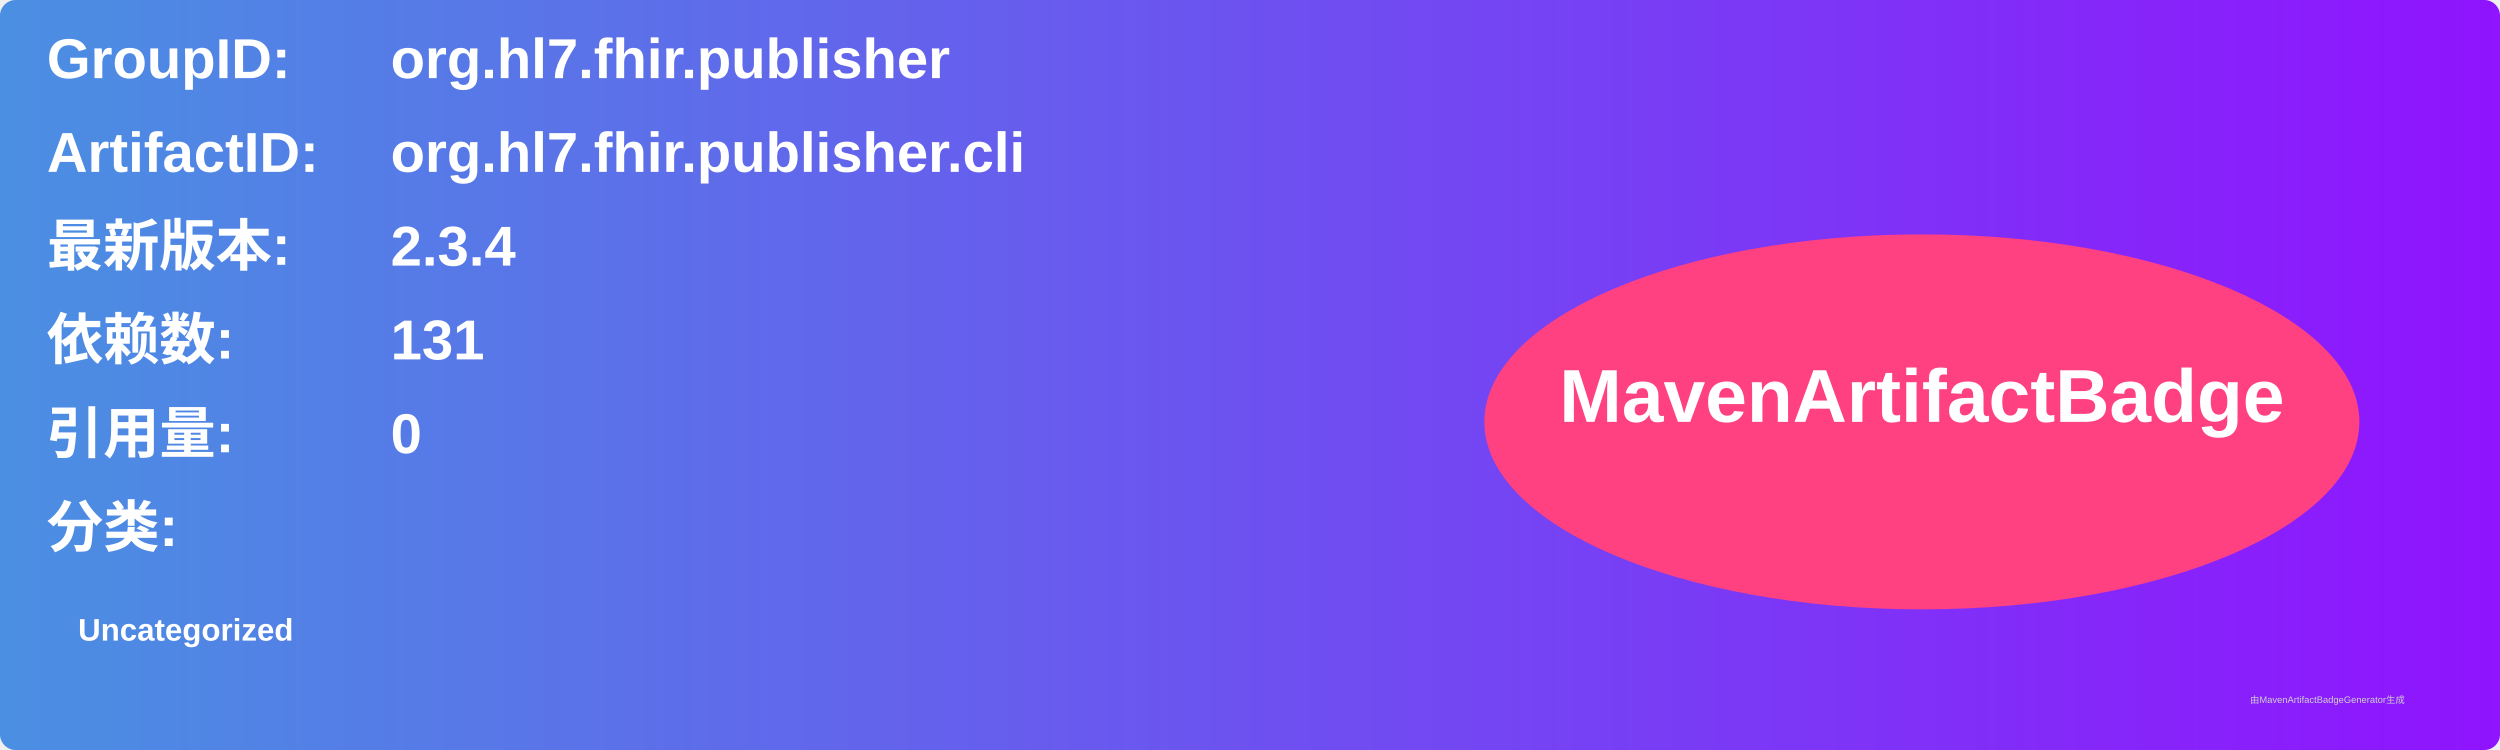
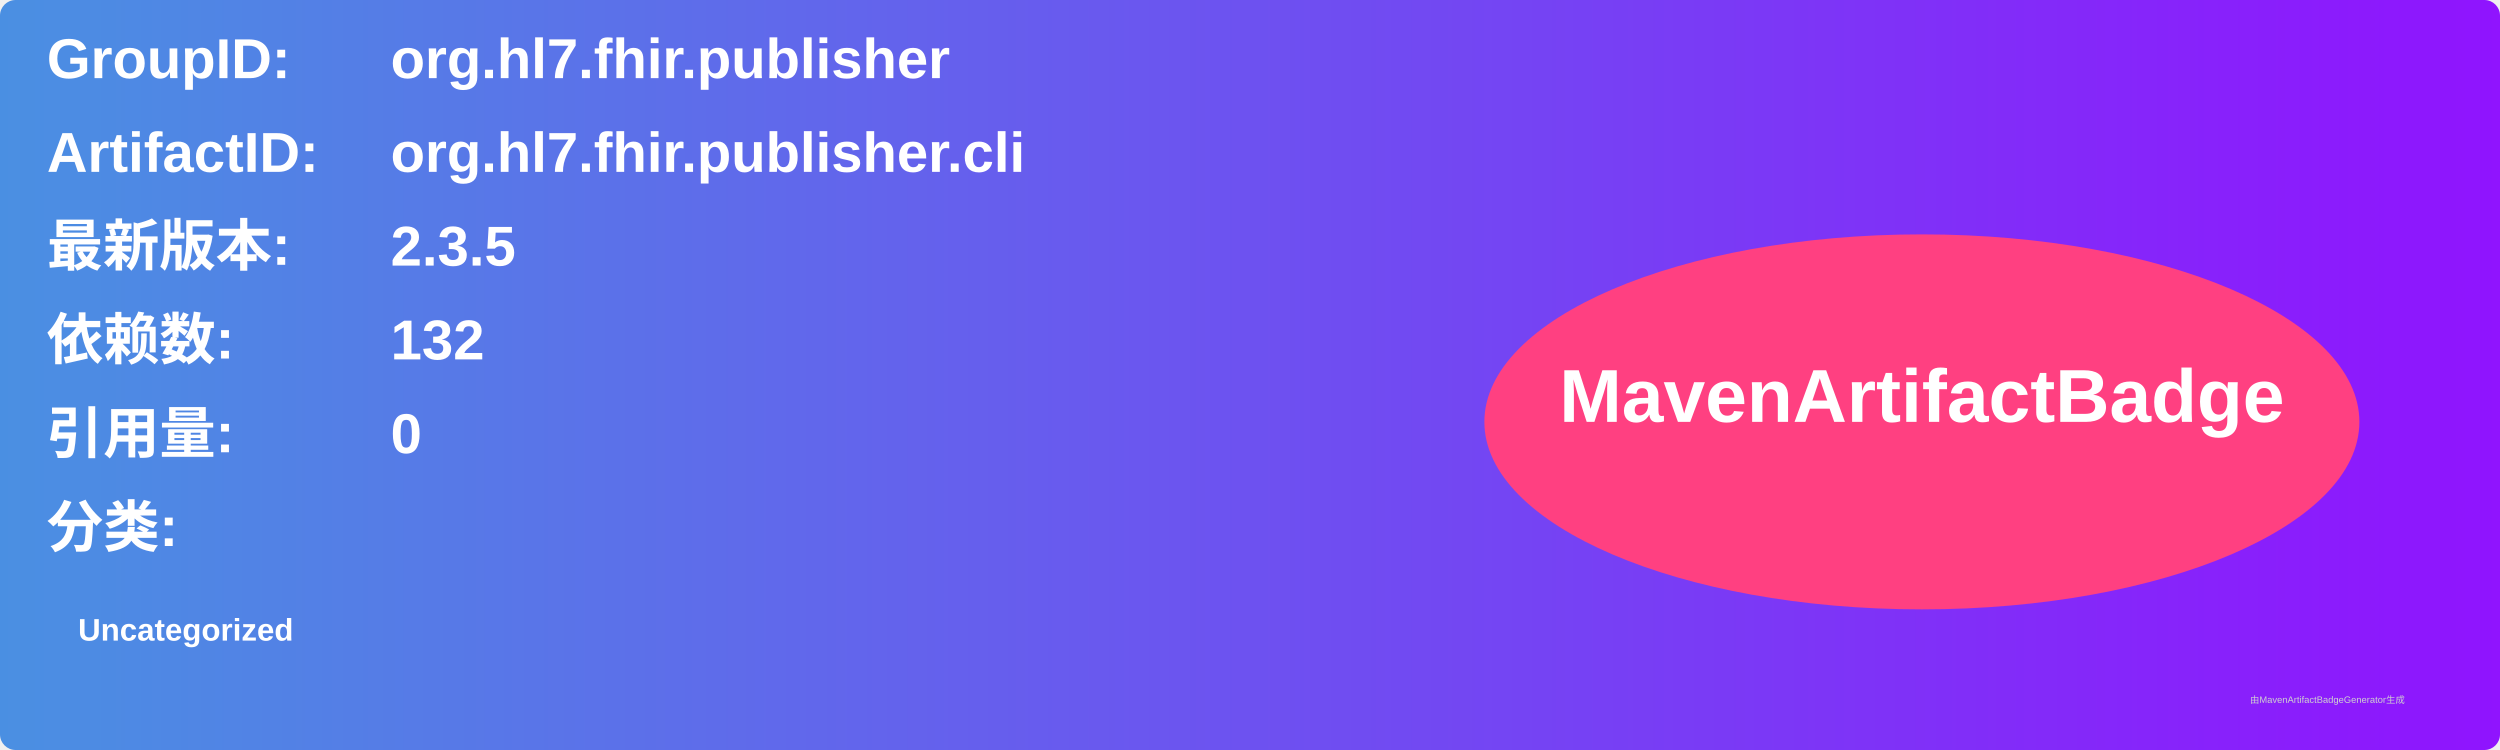
<svg xmlns="http://www.w3.org/2000/svg" width="800" height="240" viewBox="0 0 800 240">
  <linearGradient id="grad" x1="0%" y1="0%" x2="100%" y2="0%">
    <stop offset="0%" stop-color="#4a90e2" />
    <stop offset="100%" stop-color="#9013fe" />
  </linearGradient>
  <rect width="100%" height="100%" rx="5" ry="5" fill="url(#grad)" />
  <g transform="translate(15, 15)">
    <text x="0" y="10" font-family="Arial" font-size="18" fill="white" font-weight="bold" width="260">GroupID:</text>
    <text x="110" y="10" font-family="Arial" font-size="18" fill="white" font-weight="bold" width="460">org.hl7.fhir.publisher</text>
    <text x="0" y="40" font-family="Arial" font-size="18" fill="white" font-weight="bold" width="260">ArtifactID:</text>
    <text x="110" y="40" font-family="Arial" font-size="18" fill="white" font-weight="bold" width="460">org.hl7.fhir.publisher.cli</text>
    <text x="0" y="70" font-family="Arial" font-size="18" fill="white" font-weight="bold">最新版本:</text>
    <text x="110" y="70" font-family="Arial" font-size="18" fill="white" font-weight="bold">
-       <tspan font-weight="bold">2.3.4</tspan>
+       <tspan font-weight="bold">2.3.5</tspan>
    </text>
    <text x="0" y="100" font-family="Arial" font-size="18" fill="white" font-weight="bold">依赖数: </text>
    <text x="110" y="100" font-family="Arial" font-size="18" fill="white">
-       <tspan font-weight="bold">131</tspan>
+       <tspan font-weight="bold">132</tspan>
    </text>
    <text x="0" y="130" font-family="Arial" font-size="18" fill="white" font-weight="bold">引用量: </text>
    <text x="110" y="130" font-family="Arial" font-size="18" fill="white">
      <tspan font-weight="bold">0</tspan>
    </text>
    <text x="0" y="160" font-family="Arial" font-size="18" fill="white" font-weight="bold">分类:</text>
    <text x="10" y="190" font-family="Arial" font-size="10" fill="white">
      <tspan font-weight="bold">Uncategorized</tspan>
    </text>
    <ellipse cx="600" cy="120" rx="140" ry="60" fill="#ff4081" />
    <text x="600" y="120" text-anchor="middle" font-family="Arial" font-size="24" fill="white" font-weight="bold">MavenArtifactBadge</text>
  </g>
  <text x="720" y="225" font-family="Arial" font-size="3" fill="#d0d0d0">由MavenArtifactBadgeGenerator生成</text>
</svg>
